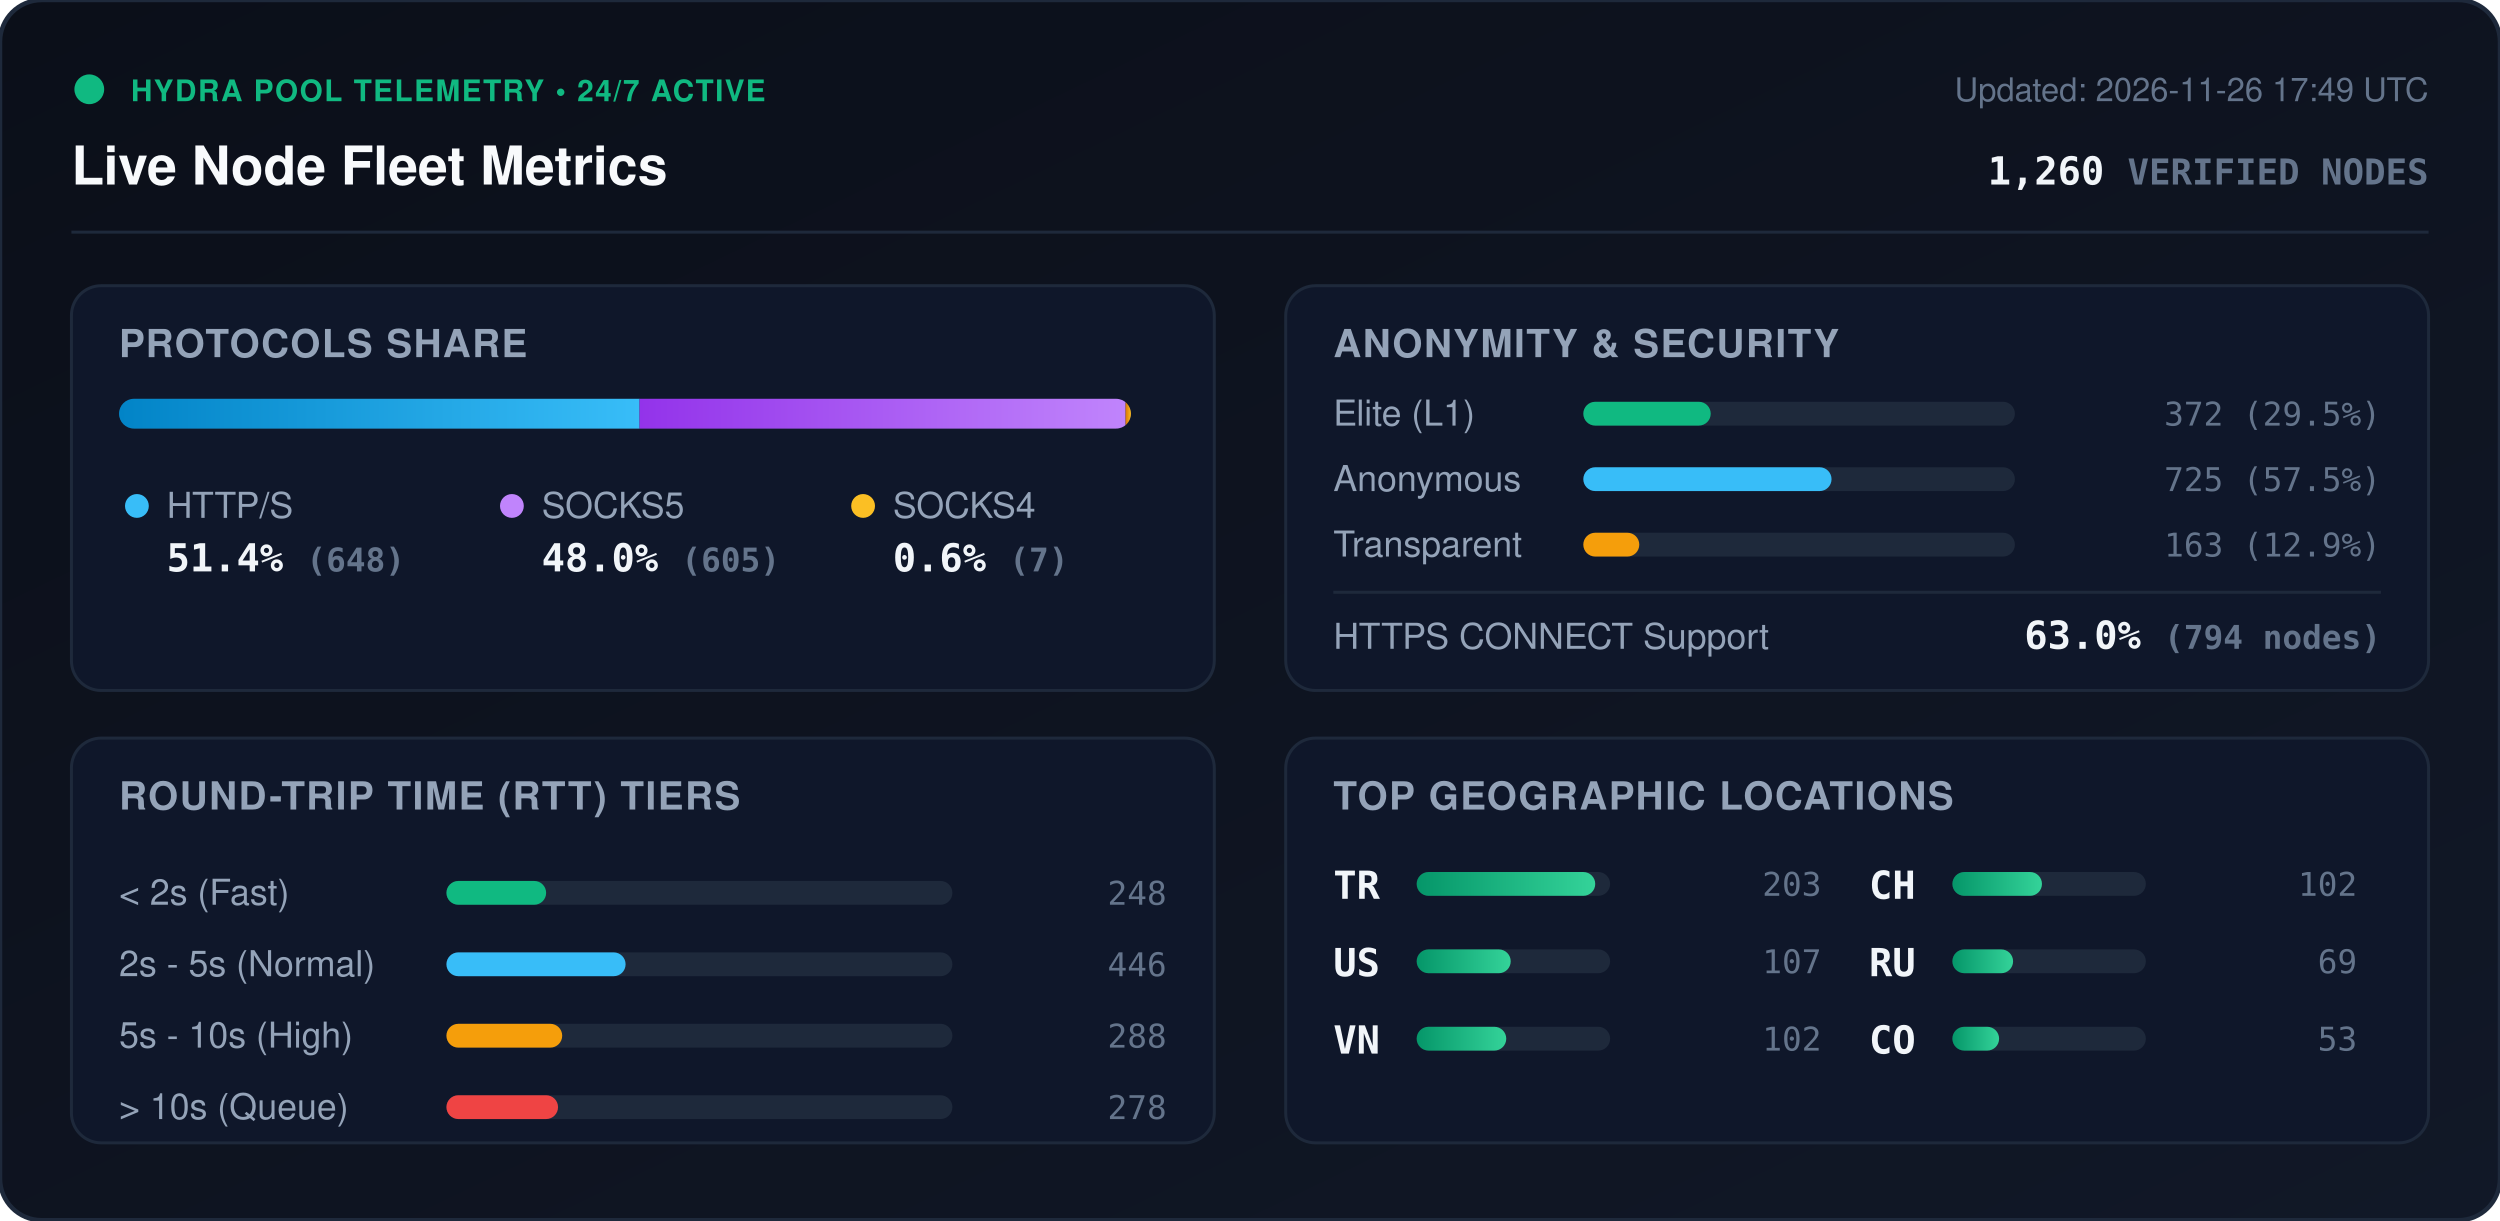
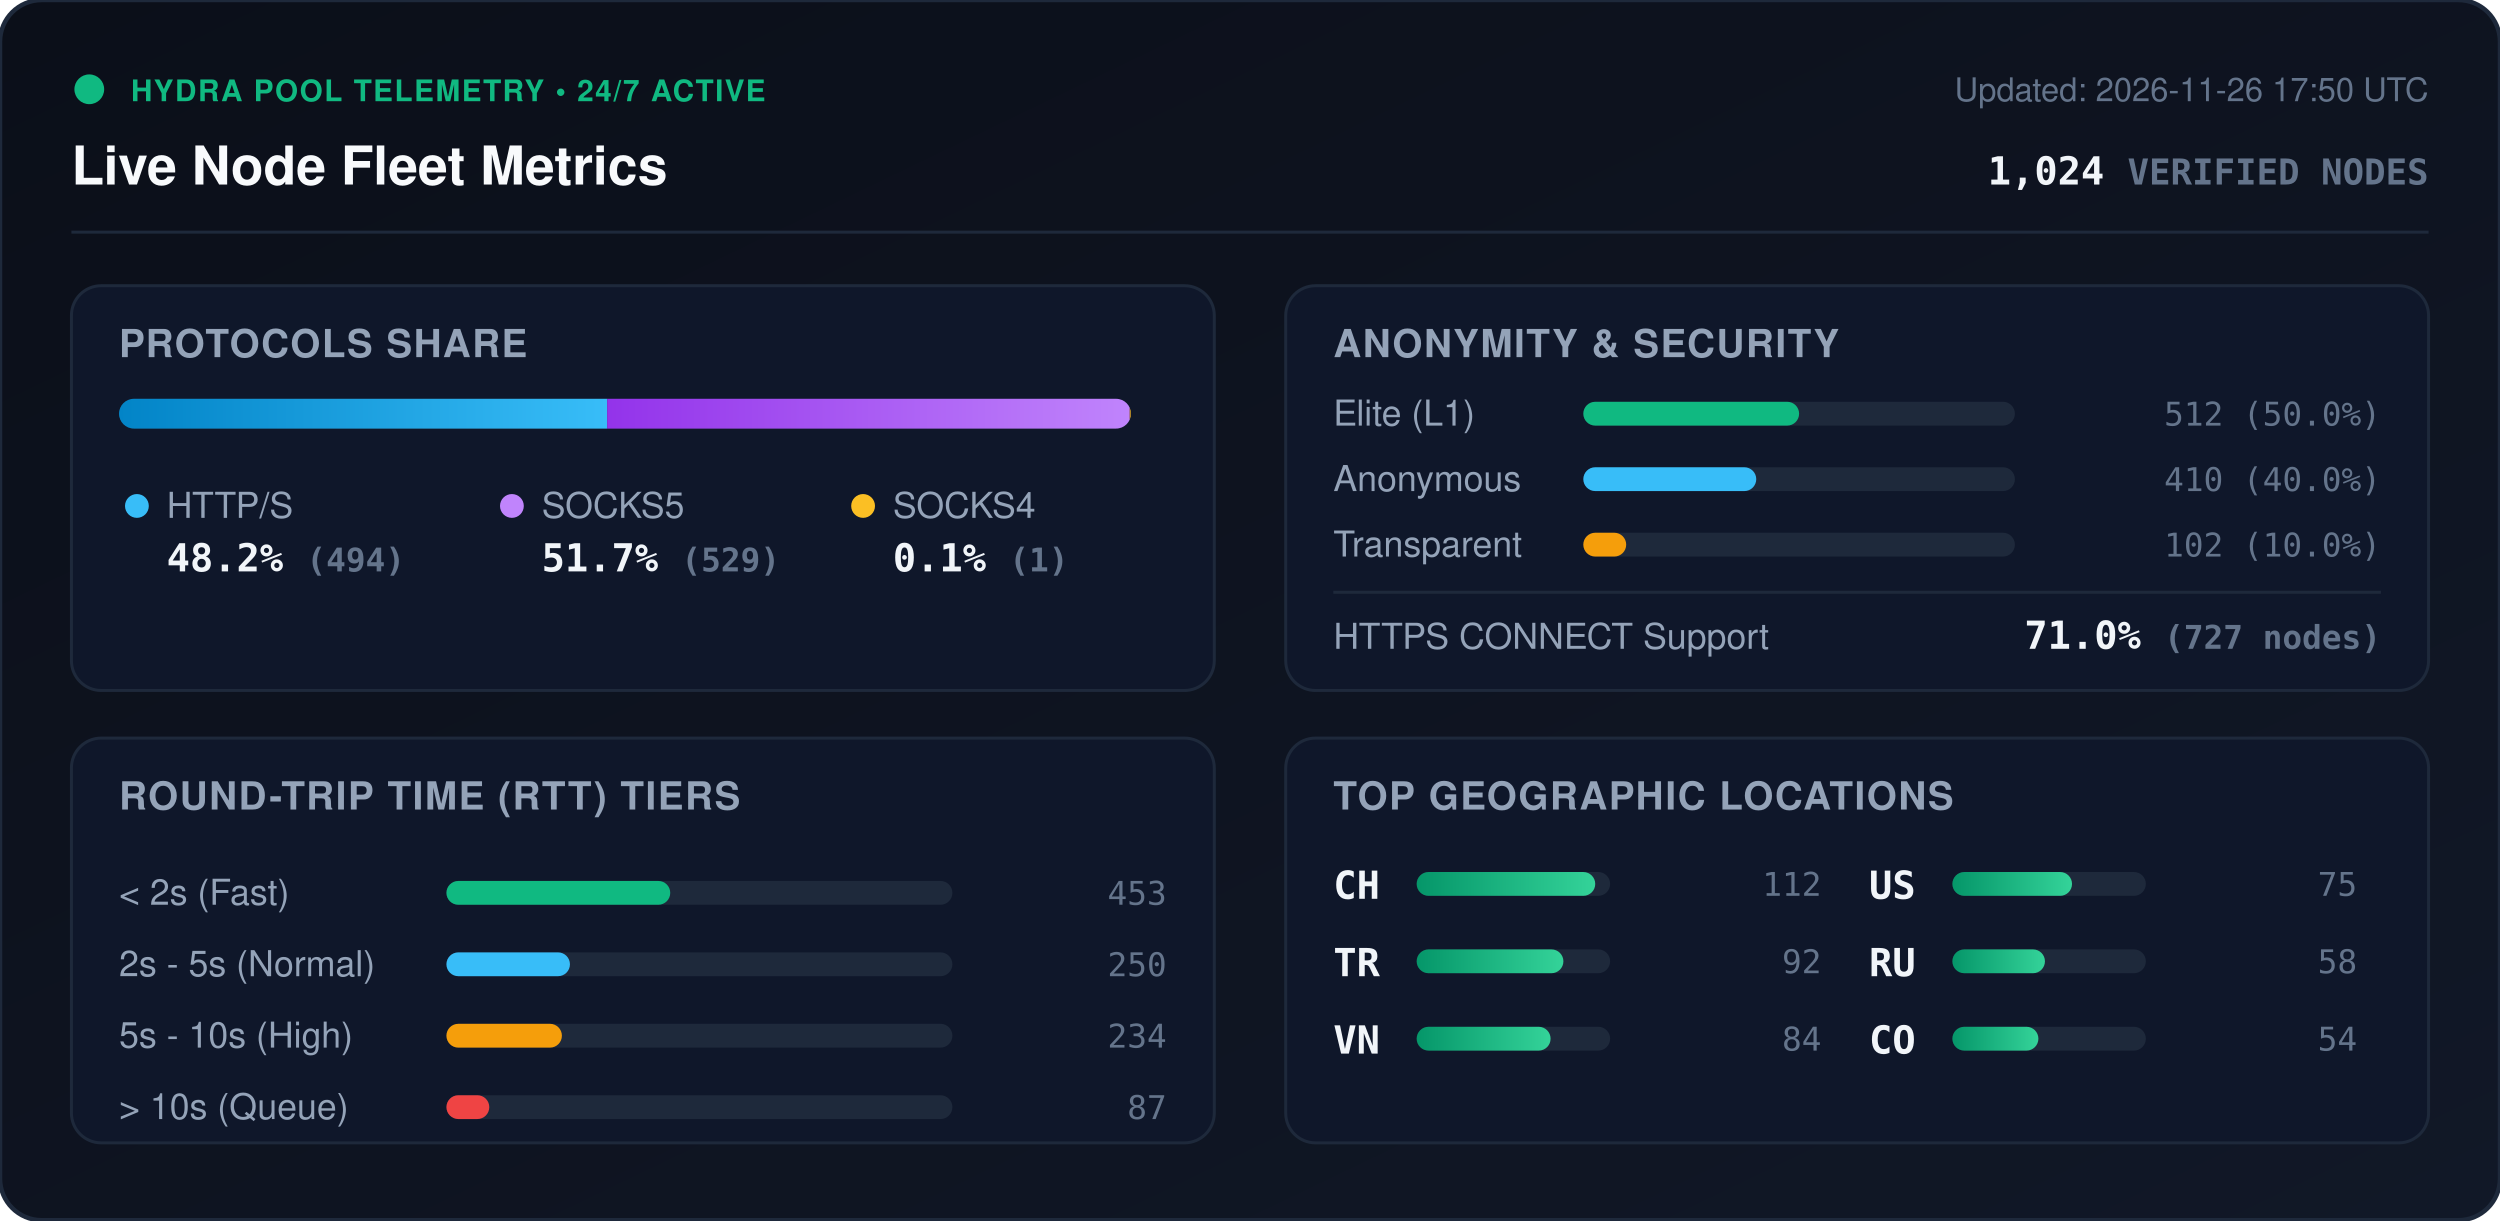
<svg xmlns="http://www.w3.org/2000/svg" viewBox="0 0 840 410" width="840" height="410" style="max-width: 100%; height: auto;">
  <defs>
    <linearGradient id="bg" x1="0%" y1="0%" x2="100%" y2="100%">
      <stop offset="0%" stop-color="#0b0f19" />
      <stop offset="100%" stop-color="#111827" />
    </linearGradient>
    <linearGradient id="bar-http" x1="0%" y1="0%" x2="100%" y2="0%">
      <stop offset="0%" stop-color="#0284c7" />
      <stop offset="100%" stop-color="#38bdf8" />
    </linearGradient>
    <linearGradient id="bar-socks5" x1="0%" y1="0%" x2="100%" y2="0%">
      <stop offset="0%" stop-color="#9333ea" />
      <stop offset="100%" stop-color="#c084fc" />
    </linearGradient>
    <linearGradient id="bar-socks4" x1="0%" y1="0%" x2="100%" y2="0%">
      <stop offset="0%" stop-color="#d97706" />
      <stop offset="100%" stop-color="#fbbf24" />
    </linearGradient>
    <linearGradient id="bar-green" x1="0%" y1="0%" x2="100%" y2="0%">
      <stop offset="0%" stop-color="#059669" />
      <stop offset="100%" stop-color="#34d399" />
    </linearGradient>
    <clipPath id="prog-track-clip">
      <rect width="340.0" height="10" rx="5" />
    </clipPath>
    <style>
      .title { font: 700 18px -apple-system, BlinkMacSystemFont, 'Segoe UI', Helvetica, Arial, sans-serif; fill: #f8fafc; }
      .sub { font: 500 11px -apple-system, BlinkMacSystemFont, 'Segoe UI', Helvetica, Arial, sans-serif; fill: #64748b; }
      .section-hdr { font: 600 13px -apple-system, BlinkMacSystemFont, 'Segoe UI', Helvetica, Arial, sans-serif; fill: #94a3b8; letter-spacing: 0.5px; }
      .metric-val { font: 700 13px -apple-system, BlinkMacSystemFont, 'Segoe UI', Helvetica, Arial, sans-serif; fill: #f1f5f9; }
      .metric-lbl { font: 500 12px -apple-system, BlinkMacSystemFont, 'Segoe UI', Helvetica, Arial, sans-serif; fill: #94a3b8; }
      .badge-txt { font: 700 10px -apple-system, BlinkMacSystemFont, 'Segoe UI', Helvetica, Arial, sans-serif; fill: #10b981; letter-spacing: 0.5px; }
      .mono { font-family: ui-monospace, SFMono-Regular, Menlo, Monaco, Consolas, monospace; }
      .pulse { animation: beacon 2s infinite ease-in-out; }
      @keyframes beacon { 0%, 100% { opacity: 1; } 50% { opacity: 0.35; } }
    </style>
  </defs>
  <rect width="840" height="410" rx="14" fill="url(#bg)" stroke="#1e293b" stroke-width="1.5" />
  <g transform="translate(24, 24)">
    <circle cx="6" cy="6" r="5" fill="#10b981" class="pulse" />
    <text x="20" y="10" class="badge-txt">HYDRA POOL TELEMETRY • 24/7 ACTIVE</text>
    <text x="0" y="38" class="title">Live Node Fleet Metrics</text>
-     <text x="792" y="10" text-anchor="end" class="sub">Updated: 2026-11-26 17:49 UTC</text>
-     <text x="792" y="38" text-anchor="end" class="metric-val mono" fill="#38bdf8">1,260 <tspan font-size="12" fill="#64748b">VERIFIED NODES</tspan>
+     <text x="792" y="10" text-anchor="end" class="sub">Updated: 2026-11-26 17:50 UTC</text>
+     <text x="792" y="38" text-anchor="end" class="metric-val mono" fill="#38bdf8">1,024 <tspan font-size="12" fill="#64748b">VERIFIED NODES</tspan>
    </text>
  </g>
  <line x1="24" y1="78" x2="816" y2="78" stroke="#1e293b" stroke-width="1" />
  <g transform="translate(24, 96)">
    <rect width="384" height="136" rx="10" fill="#0f172a" stroke="#1e293b" />
    <text x="16" y="24" class="section-hdr">PROTOCOLS SHARE</text>
    <g transform="translate(16, 38)">
      <rect width="340.0" height="10" rx="5" fill="#1e293b" />
      <g clip-path="url(#prog-track-clip)">
-         <rect x="0" width="174.9" height="10" fill="url(#bar-http)" />
-         <rect x="174.9" width="163.3" height="10" fill="url(#bar-socks5)" />
-         <rect x="338.2" width="1.9" height="10" fill="url(#bar-socks4)" />
+         <rect x="0" width="164.0" height="10" fill="url(#bar-http)" />
+         <rect x="164.0" width="175.6" height="10" fill="url(#bar-socks5)" />
+         <rect x="339.6" width="0.3" height="10" fill="url(#bar-socks4)" />
      </g>
    </g>
    <g transform="translate(16, 68)">
      <circle cx="6" cy="6" r="4" fill="#38bdf8" />
      <text x="16" y="10" class="metric-lbl">HTTP/S</text>
-       <text x="16" y="28" class="metric-val mono">51.4% <tspan font-size="11" fill="#64748b">(648)</tspan>
+       <text x="16" y="28" class="metric-val mono">48.2% <tspan font-size="11" fill="#64748b">(494)</tspan>
      </text>
      <circle cx="132" cy="6" r="4" fill="#c084fc" />
      <text x="142" y="10" class="metric-lbl">SOCKS5</text>
-       <text x="142" y="28" class="metric-val mono">48.0% <tspan font-size="11" fill="#64748b">(605)</tspan>
+       <text x="142" y="28" class="metric-val mono">51.7% <tspan font-size="11" fill="#64748b">(529)</tspan>
      </text>
      <circle cx="250" cy="6" r="4" fill="#fbbf24" />
      <text x="260" y="10" class="metric-lbl">SOCKS4</text>
-       <text x="260" y="28" class="metric-val mono">0.6% <tspan font-size="11" fill="#64748b">(7)</tspan>
+       <text x="260" y="28" class="metric-val mono">0.1% <tspan font-size="11" fill="#64748b">(1)</tspan>
      </text>
    </g>
  </g>
  <g transform="translate(432, 96)">
    <rect width="384" height="136" rx="10" fill="#0f172a" stroke="#1e293b" />
    <text x="16" y="24" class="section-hdr">ANONYMITY &amp; SECURITY</text>
    <text x="16" y="47" class="metric-lbl">Elite (L1)</text>
    <rect x="100" y="39" width="145.0" height="8" rx="4" fill="#1e293b" />
-     <rect x="100" y="39" width="42.8" height="8" rx="4" fill="#10b981" />
-     <text x="368" y="47" text-anchor="end" class="mono sub" fill="#e2e8f0">372 (29.5%)</text>
+     <rect x="100" y="39" width="72.5" height="8" rx="4" fill="#10b981" />
+     <text x="368" y="47" text-anchor="end" class="mono sub" fill="#e2e8f0">512 (50.0%)</text>
    <text x="16" y="69" class="metric-lbl">Anonymous</text>
    <rect x="100" y="61" width="145.0" height="8" rx="4" fill="#1e293b" />
-     <rect x="100" y="61" width="83.4" height="8" rx="4" fill="#38bdf8" />
-     <text x="368" y="69" text-anchor="end" class="mono sub" fill="#e2e8f0">725 (57.5%)</text>
+     <rect x="100" y="61" width="58.1" height="8" rx="4" fill="#38bdf8" />
+     <text x="368" y="69" text-anchor="end" class="mono sub" fill="#e2e8f0">410 (40.0%)</text>
    <text x="16" y="91" class="metric-lbl">Transparent</text>
    <rect x="100" y="83" width="145.0" height="8" rx="4" fill="#1e293b" />
-     <rect x="100" y="83" width="18.8" height="8" rx="4" fill="#f59e0b" />
-     <text x="368" y="91" text-anchor="end" class="mono sub" fill="#e2e8f0">163 (12.9%)</text>
+     <rect x="100" y="83" width="14.4" height="8" rx="4" fill="#f59e0b" />
+     <text x="368" y="91" text-anchor="end" class="mono sub" fill="#e2e8f0">102 (10.0%)</text>
    <line x1="16" y1="103" x2="368" y2="103" stroke="#1e293b" stroke-width="1" />
    <text x="16" y="122" class="metric-lbl">HTTPS CONNECT Support</text>
-     <text x="368" y="122" text-anchor="end" class="metric-val mono" fill="#34d399">63.0% <tspan font-size="11" fill="#64748b">(794 nodes)</tspan>
+     <text x="368" y="122" text-anchor="end" class="metric-val mono" fill="#34d399">71.0% <tspan font-size="11" fill="#64748b">(727 nodes)</tspan>
    </text>
  </g>
  <g transform="translate(24, 248)">
    <rect width="384" height="136" rx="10" fill="#0f172a" stroke="#1e293b" />
    <text x="16" y="24" class="section-hdr">ROUND-TRIP TIME (RTT) TIERS</text>
    <g transform="translate(16, 42)">
      <text x="0" y="14" class="metric-lbl">&lt; 2s (Fast)</text>
      <rect x="110" y="6" width="170" height="8" rx="4" fill="#1e293b" />
-       <rect x="110" y="6" width="33.5" height="8" rx="4" fill="#10b981" />
-       <text x="352" y="14" text-anchor="end" class="mono sub">248</text>
+       <rect x="110" y="6" width="75.2" height="8" rx="4" fill="#10b981" />
+       <text x="352" y="14" text-anchor="end" class="mono sub">453</text>
      <text x="0" y="38" class="metric-lbl">2s - 5s (Normal)</text>
      <rect x="110" y="30" width="170" height="8" rx="4" fill="#1e293b" />
-       <rect x="110" y="30" width="60.2" height="8" rx="4" fill="#38bdf8" />
-       <text x="352" y="38" text-anchor="end" class="mono sub">446</text>
+       <rect x="110" y="30" width="41.5" height="8" rx="4" fill="#38bdf8" />
+       <text x="352" y="38" text-anchor="end" class="mono sub">250</text>
      <text x="0" y="62" class="metric-lbl">5s - 10s (High)</text>
      <rect x="110" y="54" width="170" height="8" rx="4" fill="#1e293b" />
-       <rect x="110" y="54" width="38.9" height="8" rx="4" fill="#f59e0b" />
-       <text x="352" y="62" text-anchor="end" class="mono sub">288</text>
+       <rect x="110" y="54" width="38.8" height="8" rx="4" fill="#f59e0b" />
+       <text x="352" y="62" text-anchor="end" class="mono sub">234</text>
      <text x="0" y="86" class="metric-lbl">&gt; 10s (Queue)</text>
      <rect x="110" y="78" width="170" height="8" rx="4" fill="#1e293b" />
-       <rect x="110" y="78" width="37.5" height="8" rx="4" fill="#ef4444" />
-       <text x="352" y="86" text-anchor="end" class="mono sub">278</text>
+       <rect x="110" y="78" width="14.4" height="8" rx="4" fill="#ef4444" />
+       <text x="352" y="86" text-anchor="end" class="mono sub">87</text>
    </g>
  </g>
  <g transform="translate(432, 248)">
    <rect width="384" height="136" rx="10" fill="#0f172a" stroke="#1e293b" />
    <text x="16" y="24" class="section-hdr">TOP GEOGRAPHIC LOCATIONS</text>
    <g transform="translate(16, 42)">
      <g transform="translate(0, 0)">
+         <text x="0" y="12" class="mono metric-val" font-size="12">CH</text>
+         <rect x="28" y="3" width="65" height="8" rx="4" fill="#1e293b" />
+         <rect x="28" y="3" width="60.0" height="8" rx="4" fill="url(#bar-green)" />
+         <text x="164" y="11" text-anchor="end" class="mono sub">112</text>
+       </g>
+       <g transform="translate(0, 26)">
        <text x="0" y="12" class="mono metric-val" font-size="12">TR</text>
        <rect x="28" y="3" width="65" height="8" rx="4" fill="#1e293b" />
-         <rect x="28" y="3" width="60.0" height="8" rx="4" fill="url(#bar-green)" />
-         <text x="164" y="11" text-anchor="end" class="mono sub">203</text>
-       </g>
-       <g transform="translate(0, 26)">
-         <text x="0" y="12" class="mono metric-val" font-size="12">US</text>
-         <rect x="28" y="3" width="65" height="8" rx="4" fill="#1e293b" />
-         <rect x="28" y="3" width="31.6" height="8" rx="4" fill="url(#bar-green)" />
-         <text x="164" y="11" text-anchor="end" class="mono sub">107</text>
+         <rect x="28" y="3" width="49.3" height="8" rx="4" fill="url(#bar-green)" />
+         <text x="164" y="11" text-anchor="end" class="mono sub">92</text>
      </g>
      <g transform="translate(0, 52)">
        <text x="0" y="12" class="mono metric-val" font-size="12">VN</text>
        <rect x="28" y="3" width="65" height="8" rx="4" fill="#1e293b" />
-         <rect x="28" y="3" width="30.1" height="8" rx="4" fill="url(#bar-green)" />
-         <text x="164" y="11" text-anchor="end" class="mono sub">102</text>
+         <rect x="28" y="3" width="45.0" height="8" rx="4" fill="url(#bar-green)" />
+         <text x="164" y="11" text-anchor="end" class="mono sub">84</text>
      </g>
      <g transform="translate(180, 0)">
-         <text x="0" y="12" class="mono metric-val" font-size="12">CH</text>
+         <text x="0" y="12" class="mono metric-val" font-size="12">US</text>
        <rect x="28" y="3" width="65" height="8" rx="4" fill="#1e293b" />
-         <rect x="28" y="3" width="30.1" height="8" rx="4" fill="url(#bar-green)" />
-         <text x="164" y="11" text-anchor="end" class="mono sub">102</text>
+         <rect x="28" y="3" width="40.2" height="8" rx="4" fill="url(#bar-green)" />
+         <text x="164" y="11" text-anchor="end" class="mono sub">75</text>
      </g>
      <g transform="translate(180, 26)">
        <text x="0" y="12" class="mono metric-val" font-size="12">RU</text>
        <rect x="28" y="3" width="65" height="8" rx="4" fill="#1e293b" />
-         <rect x="28" y="3" width="20.4" height="8" rx="4" fill="url(#bar-green)" />
-         <text x="164" y="11" text-anchor="end" class="mono sub">69</text>
+         <rect x="28" y="3" width="31.1" height="8" rx="4" fill="url(#bar-green)" />
+         <text x="164" y="11" text-anchor="end" class="mono sub">58</text>
      </g>
      <g transform="translate(180, 52)">
        <text x="0" y="12" class="mono metric-val" font-size="12">CO</text>
        <rect x="28" y="3" width="65" height="8" rx="4" fill="#1e293b" />
-         <rect x="28" y="3" width="15.7" height="8" rx="4" fill="url(#bar-green)" />
-         <text x="164" y="11" text-anchor="end" class="mono sub">53</text>
+         <rect x="28" y="3" width="28.9" height="8" rx="4" fill="url(#bar-green)" />
+         <text x="164" y="11" text-anchor="end" class="mono sub">54</text>
      </g>
    </g>
  </g>
</svg>
